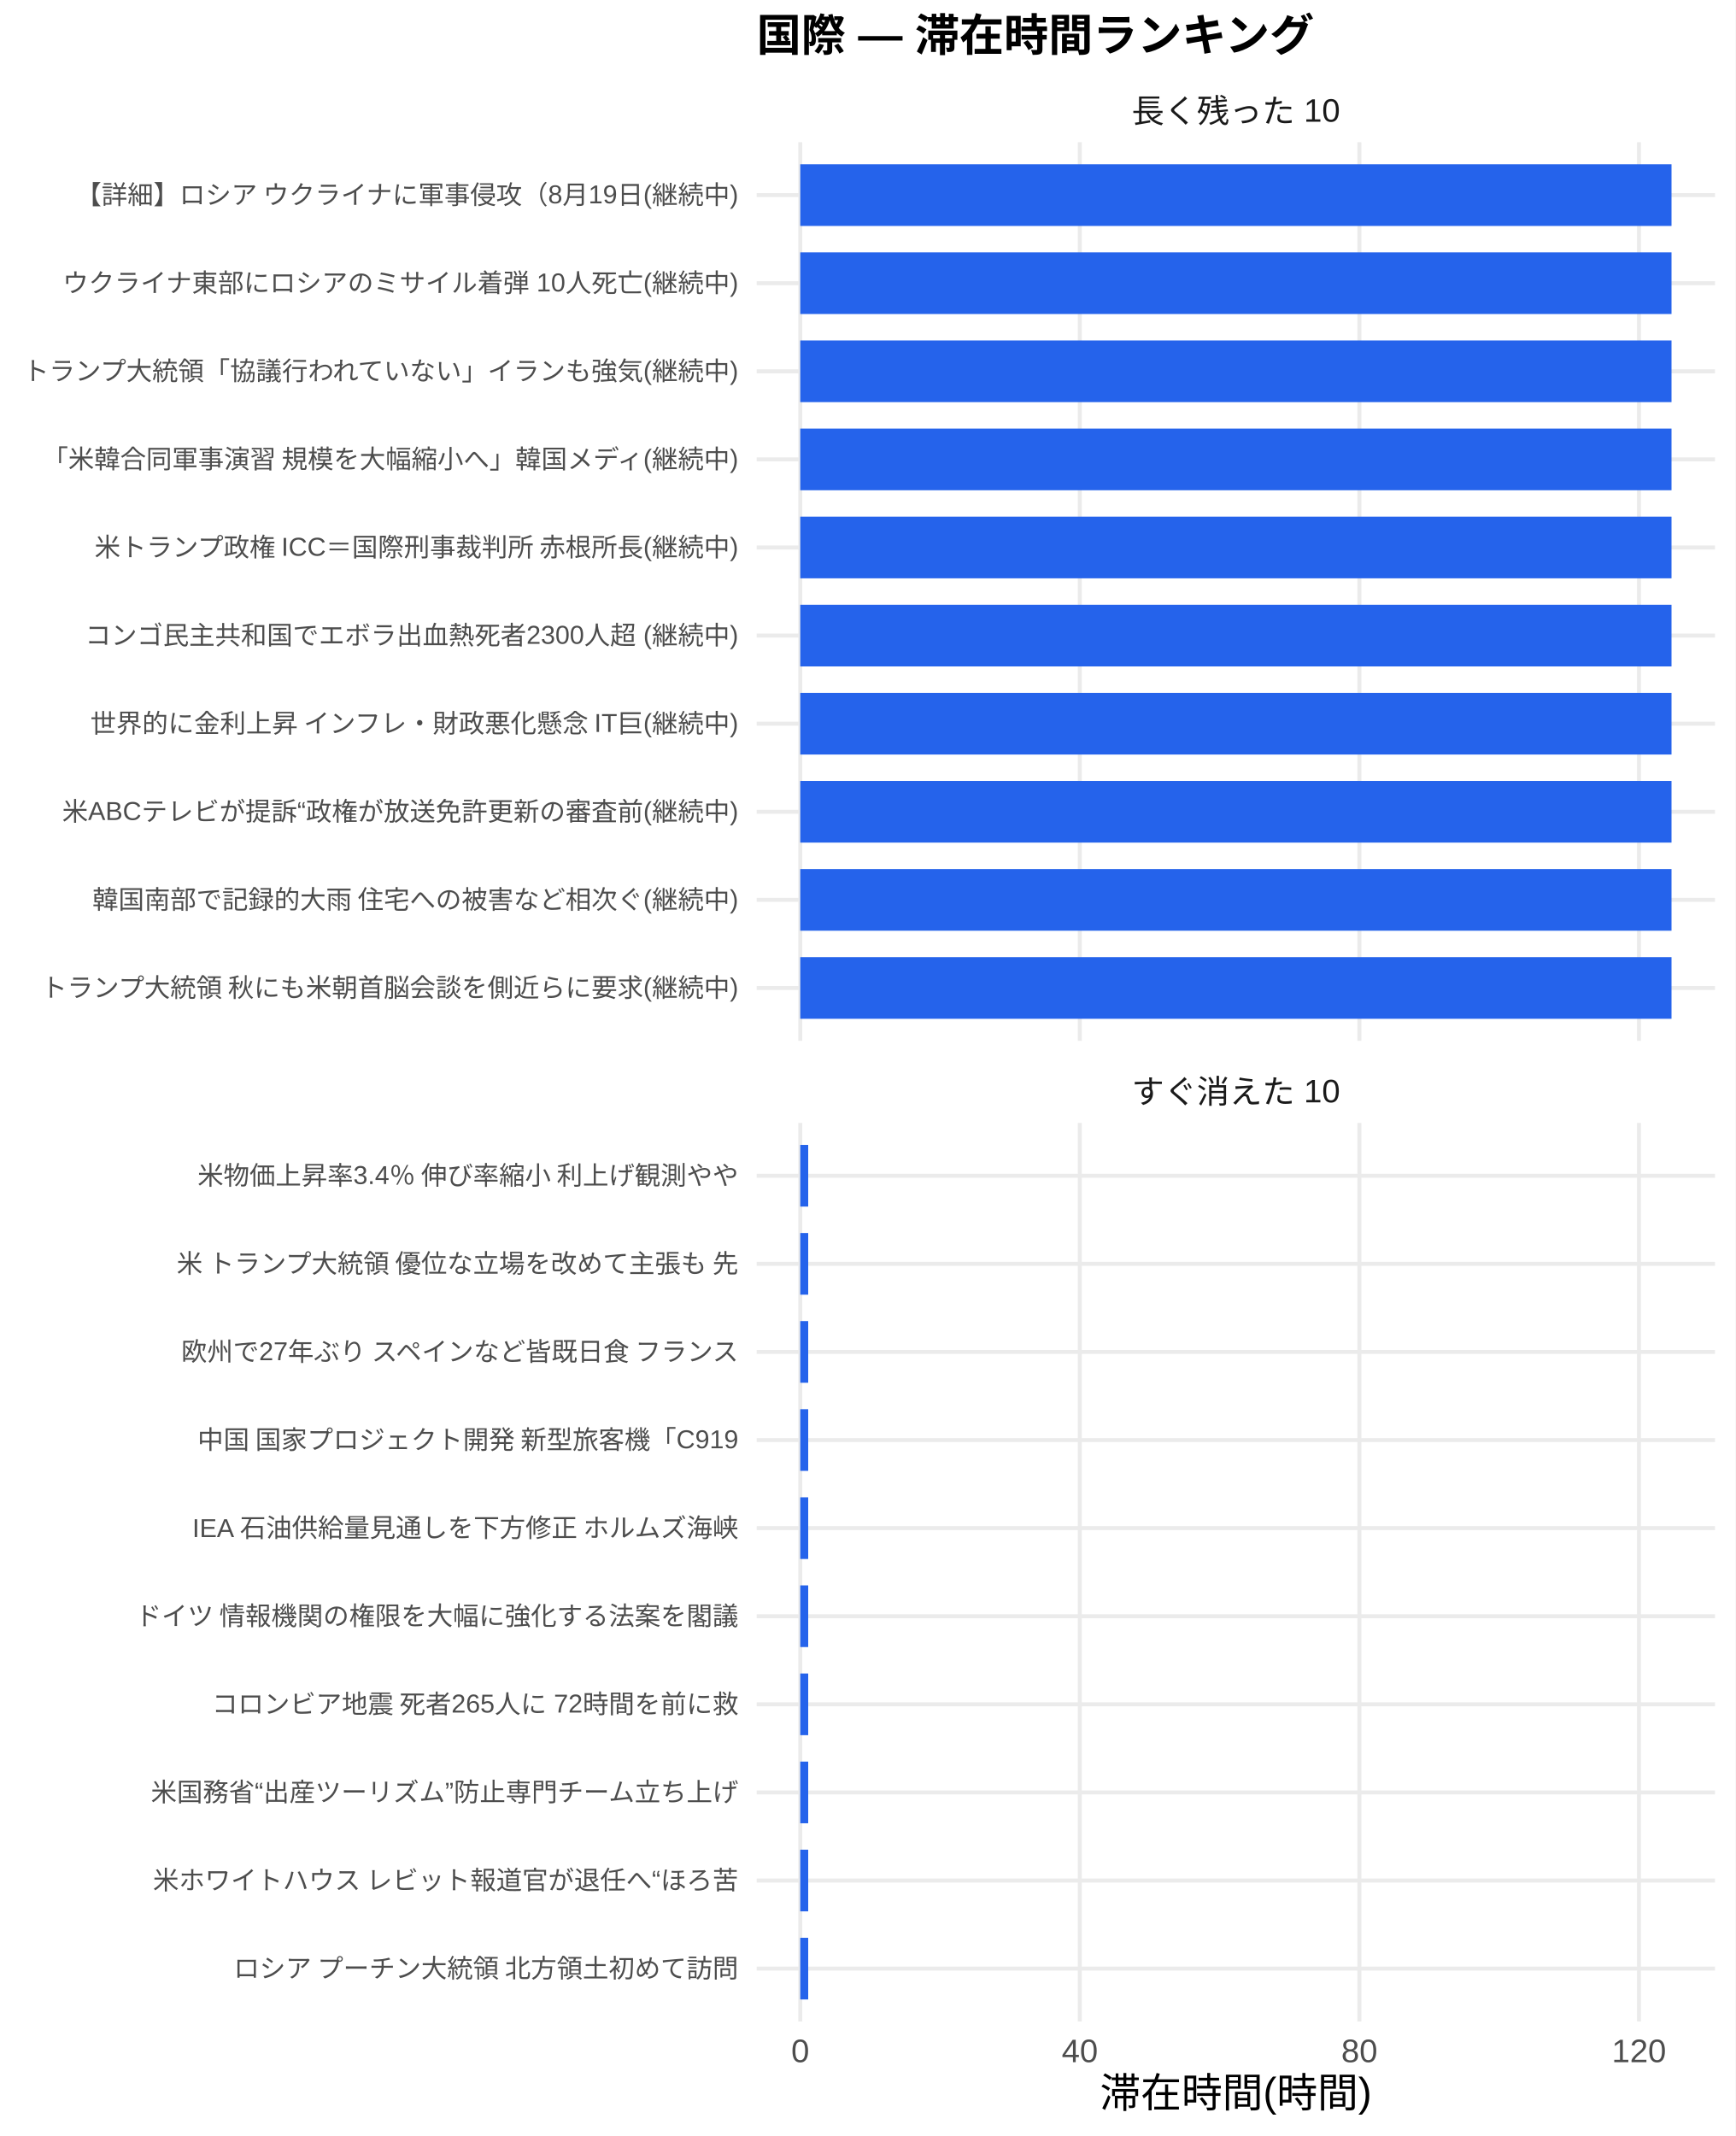
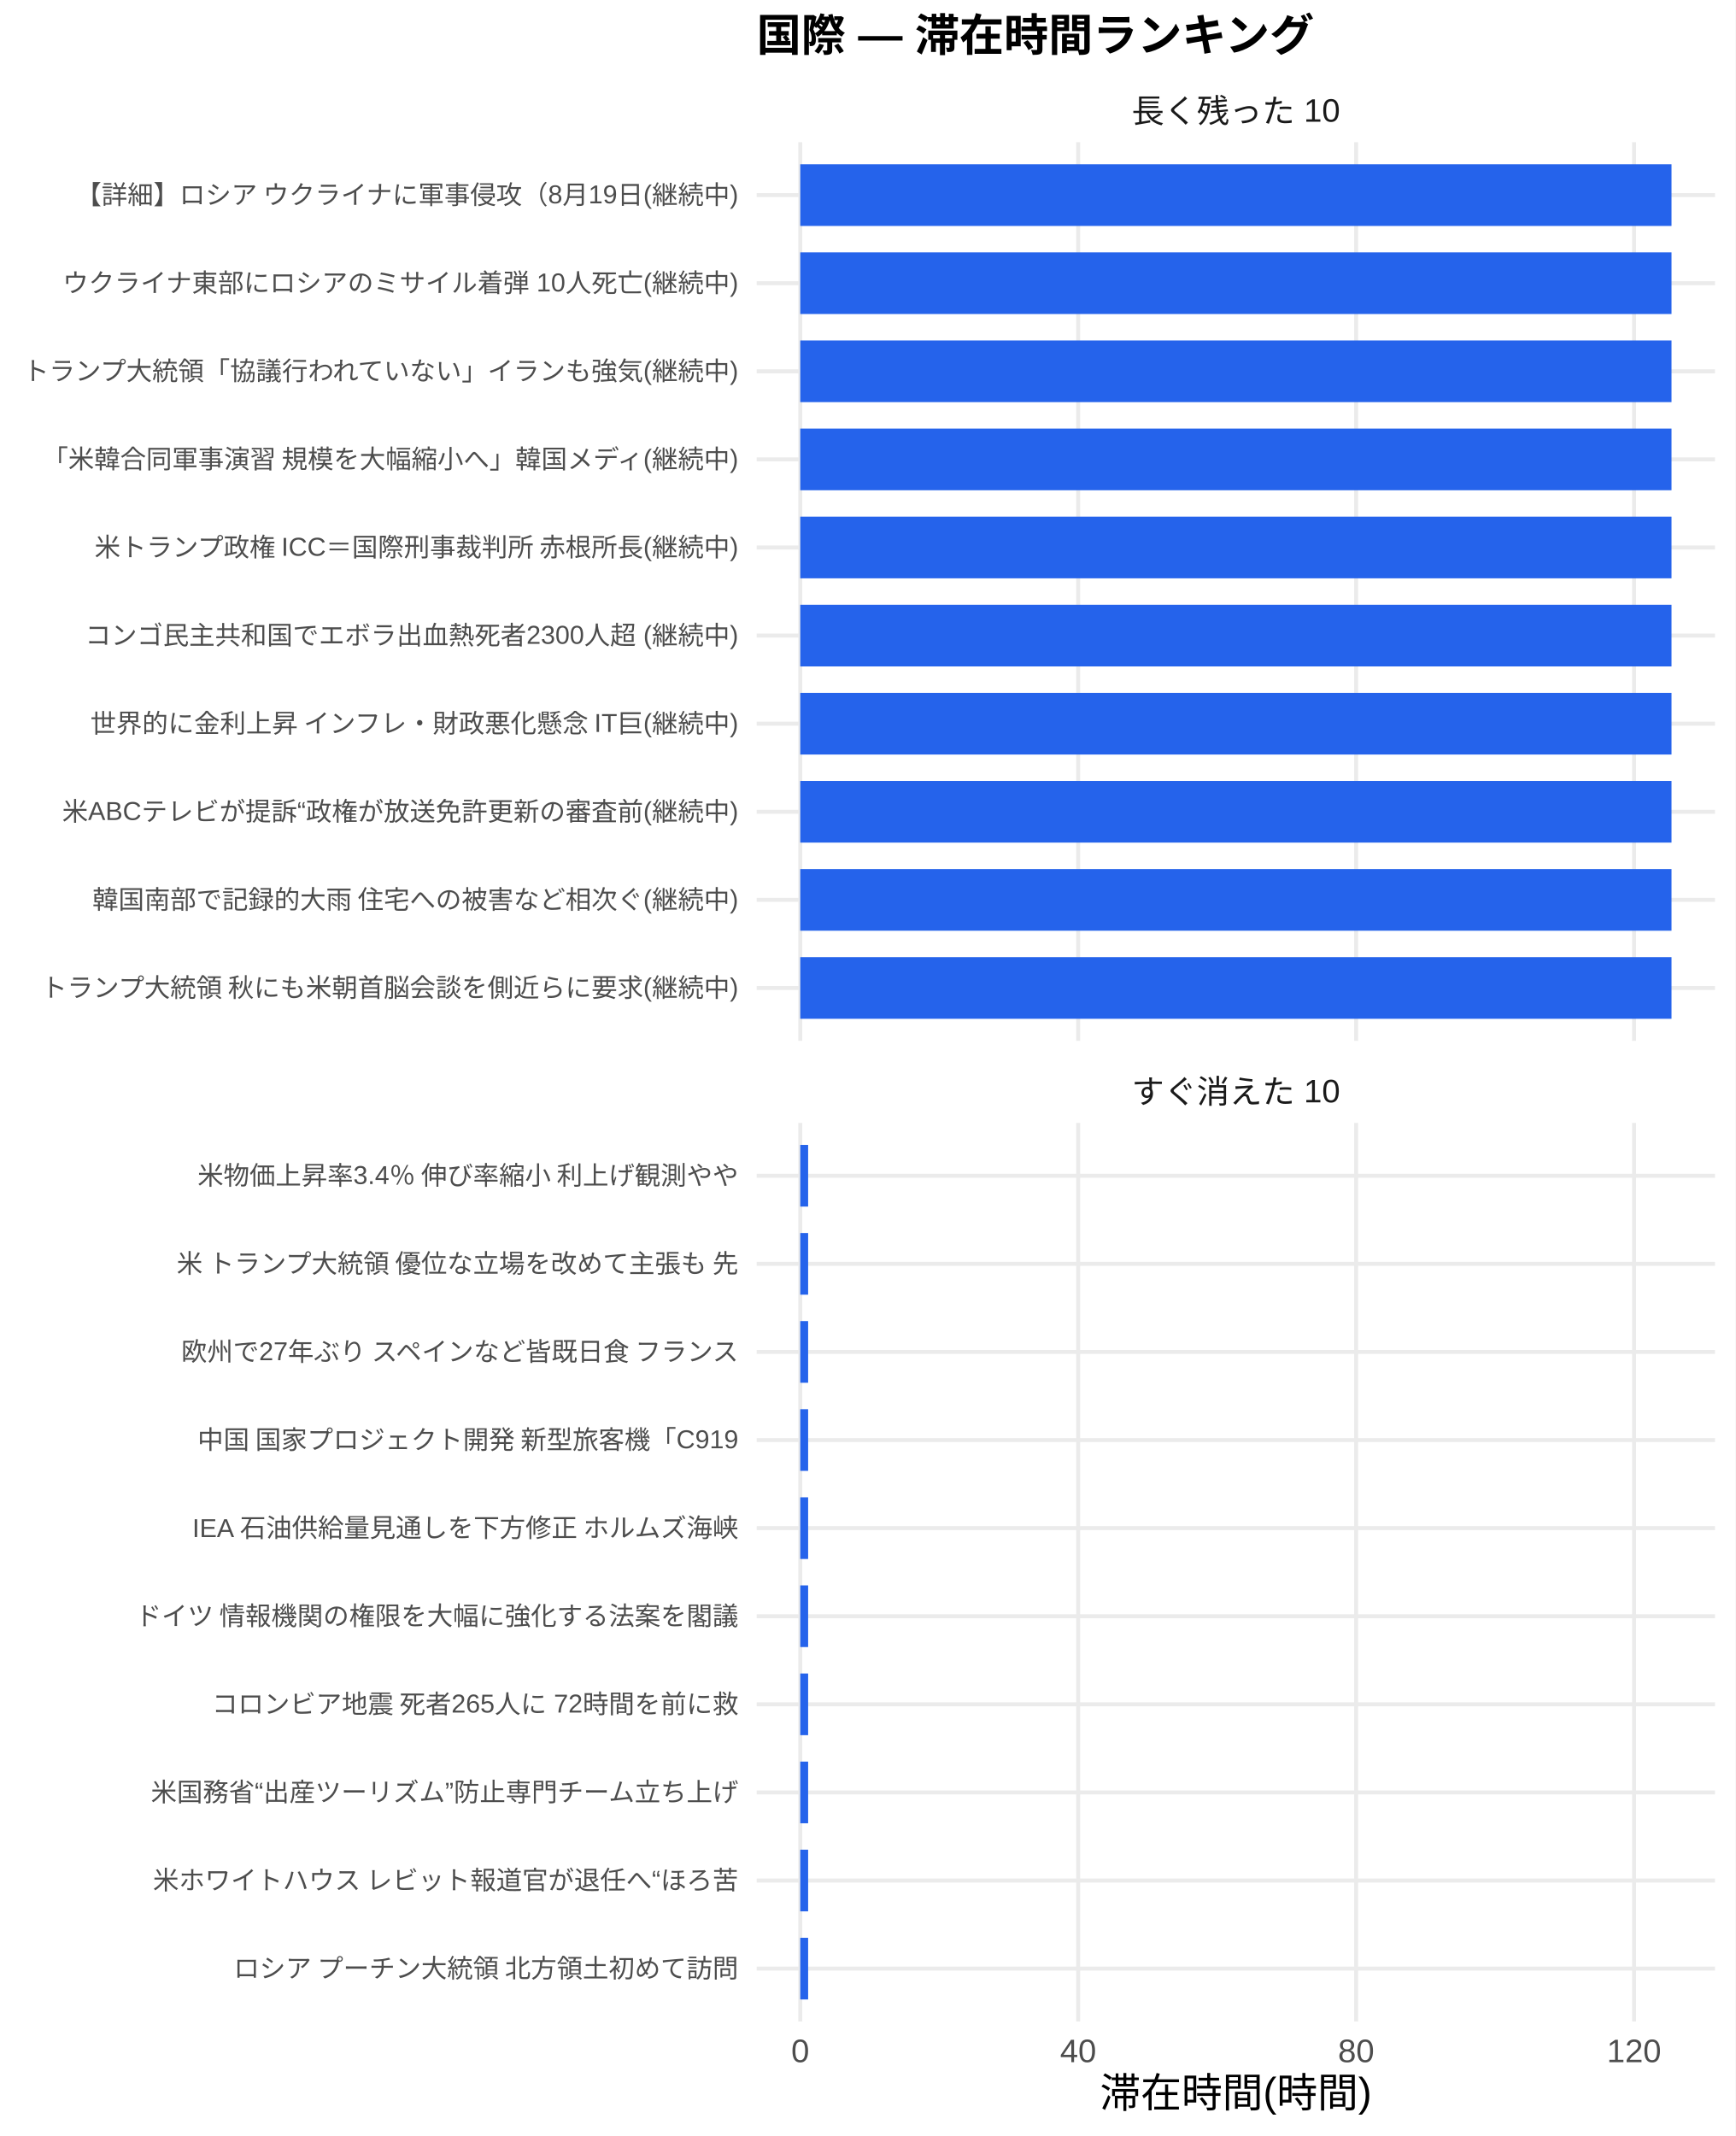
<svg xmlns="http://www.w3.org/2000/svg" width="468.00pt" height="576.00pt" viewBox="0 0 468.00 576.00">
  <g class="svglite">
    <defs>
      <style type="text/css">
    .svglite line, .svglite polyline, .svglite polygon, .svglite path, .svglite rect, .svglite circle {
      fill: none;
      stroke: #000000;
      stroke-linecap: round;
      stroke-linejoin: round;
      stroke-miterlimit: 10.00;
    }
    .svglite text {
      white-space: pre;
    }
    .svglite g.glyphgroup path {
      fill: inherit;
      stroke: none;
    }
  </style>
    </defs>
    <rect width="100%" height="100%" style="stroke: none; fill: #FFFFFF;" />
    <defs>
      <clipPath id="cpMC4wMHw0NjguMDB8MC4wMHw1NzYuMDA=">
        <rect x="0.00" y="0.00" width="468.00" height="576.00" />
      </clipPath>
    </defs>
    <g clip-path="url(#cpMC4wMHw0NjguMDB8MC4wMHw1NzYuMDA=)">
      <rect x="0.00" y="0.00" width="468.00" height="576.00" style="stroke-width: 1.07; stroke: none; fill: #FFFFFF;" />
    </g>
    <defs>
      <clipPath id="cpMjA0LjA3fDQ2Mi41MnwzOC4zNnwyODAuNjc=">
        <rect x="204.07" y="38.36" width="258.45" height="242.31" />
      </clipPath>
    </defs>
    <g clip-path="url(#cpMjA0LjA3fDQ2Mi41MnwzOC4zNnwyODAuNjc=)">
      <polyline points="204.07,266.42 462.52,266.42 " style="stroke-width: 1.07; stroke: #EBEBEB; stroke-linecap: butt;" />
      <polyline points="204.07,242.66 462.52,242.66 " style="stroke-width: 1.07; stroke: #EBEBEB; stroke-linecap: butt;" />
      <polyline points="204.07,218.91 462.52,218.91 " style="stroke-width: 1.07; stroke: #EBEBEB; stroke-linecap: butt;" />
      <polyline points="204.07,195.15 462.52,195.15 " style="stroke-width: 1.07; stroke: #EBEBEB; stroke-linecap: butt;" />
      <polyline points="204.07,171.39 462.52,171.39 " style="stroke-width: 1.07; stroke: #EBEBEB; stroke-linecap: butt;" />
      <polyline points="204.07,147.64 462.52,147.64 " style="stroke-width: 1.07; stroke: #EBEBEB; stroke-linecap: butt;" />
      <polyline points="204.07,123.88 462.52,123.88 " style="stroke-width: 1.07; stroke: #EBEBEB; stroke-linecap: butt;" />
      <polyline points="204.07,100.13 462.52,100.13 " style="stroke-width: 1.07; stroke: #EBEBEB; stroke-linecap: butt;" />
      <polyline points="204.07,76.37 462.52,76.37 " style="stroke-width: 1.07; stroke: #EBEBEB; stroke-linecap: butt;" />
      <polyline points="204.07,52.61 462.52,52.61 " style="stroke-width: 1.07; stroke: #EBEBEB; stroke-linecap: butt;" />
      <polyline points="215.82,280.67 215.82,38.36 " style="stroke-width: 1.07; stroke: #EBEBEB; stroke-linecap: butt;" />
-       <polyline points="291.21,280.67 291.21,38.36 " style="stroke-width: 1.07; stroke: #EBEBEB; stroke-linecap: butt;" />
-       <polyline points="366.61,280.67 366.61,38.36 " style="stroke-width: 1.07; stroke: #EBEBEB; stroke-linecap: butt;" />
-       <polyline points="442.01,280.67 442.01,38.36 " style="stroke-width: 1.07; stroke: #EBEBEB; stroke-linecap: butt;" />
+       <polyline points="290.77,280.67 290.77,38.36 " style="stroke-width: 1.07; stroke: #EBEBEB; stroke-linecap: butt;" />
+       <polyline points="365.73,280.67 365.73,38.36 " style="stroke-width: 1.07; stroke: #EBEBEB; stroke-linecap: butt;" />
+       <polyline points="440.68,280.67 440.68,38.36 " style="stroke-width: 1.07; stroke: #EBEBEB; stroke-linecap: butt;" />
      <rect x="215.82" y="44.30" width="234.96" height="16.63" style="stroke-width: 1.07; stroke: none; stroke-linecap: butt; stroke-linejoin: miter; fill: #2563EB;" />
      <rect x="215.82" y="68.05" width="234.96" height="16.63" style="stroke-width: 1.07; stroke: none; stroke-linecap: butt; stroke-linejoin: miter; fill: #2563EB;" />
      <rect x="215.82" y="91.81" width="234.96" height="16.63" style="stroke-width: 1.07; stroke: none; stroke-linecap: butt; stroke-linejoin: miter; fill: #2563EB;" />
      <rect x="215.82" y="115.57" width="234.96" height="16.63" style="stroke-width: 1.07; stroke: none; stroke-linecap: butt; stroke-linejoin: miter; fill: #2563EB;" />
      <rect x="215.82" y="139.32" width="234.96" height="16.63" style="stroke-width: 1.07; stroke: none; stroke-linecap: butt; stroke-linejoin: miter; fill: #2563EB;" />
      <rect x="215.82" y="163.08" width="234.96" height="16.63" style="stroke-width: 1.07; stroke: none; stroke-linecap: butt; stroke-linejoin: miter; fill: #2563EB;" />
      <rect x="215.82" y="186.84" width="234.96" height="16.63" style="stroke-width: 1.07; stroke: none; stroke-linecap: butt; stroke-linejoin: miter; fill: #2563EB;" />
      <rect x="215.82" y="210.59" width="234.96" height="16.63" style="stroke-width: 1.07; stroke: none; stroke-linecap: butt; stroke-linejoin: miter; fill: #2563EB;" />
      <rect x="215.82" y="234.35" width="234.96" height="16.63" style="stroke-width: 1.07; stroke: none; stroke-linecap: butt; stroke-linejoin: miter; fill: #2563EB;" />
      <rect x="215.82" y="258.10" width="234.96" height="16.63" style="stroke-width: 1.07; stroke: none; stroke-linecap: butt; stroke-linejoin: miter; fill: #2563EB;" />
    </g>
    <g clip-path="url(#cpMC4wMHw0NjguMDB8MC4wMHw1NzYuMDA=)">
</g>
    <defs>
      <clipPath id="cpMjA0LjA3fDQ2Mi41MnwzMDIuODB8NTQ1LjEy">
        <rect x="204.07" y="302.80" width="258.45" height="242.31" />
      </clipPath>
    </defs>
    <g clip-path="url(#cpMjA0LjA3fDQ2Mi41MnwzMDIuODB8NTQ1LjEy)">
      <polyline points="204.07,530.86 462.52,530.86 " style="stroke-width: 1.07; stroke: #EBEBEB; stroke-linecap: butt;" />
      <polyline points="204.07,507.11 462.52,507.11 " style="stroke-width: 1.07; stroke: #EBEBEB; stroke-linecap: butt;" />
      <polyline points="204.07,483.35 462.52,483.35 " style="stroke-width: 1.07; stroke: #EBEBEB; stroke-linecap: butt;" />
      <polyline points="204.07,459.59 462.52,459.59 " style="stroke-width: 1.07; stroke: #EBEBEB; stroke-linecap: butt;" />
      <polyline points="204.07,435.84 462.52,435.84 " style="stroke-width: 1.07; stroke: #EBEBEB; stroke-linecap: butt;" />
      <polyline points="204.07,412.08 462.52,412.08 " style="stroke-width: 1.07; stroke: #EBEBEB; stroke-linecap: butt;" />
      <polyline points="204.07,388.33 462.52,388.33 " style="stroke-width: 1.07; stroke: #EBEBEB; stroke-linecap: butt;" />
      <polyline points="204.07,364.57 462.52,364.57 " style="stroke-width: 1.07; stroke: #EBEBEB; stroke-linecap: butt;" />
      <polyline points="204.07,340.81 462.52,340.81 " style="stroke-width: 1.07; stroke: #EBEBEB; stroke-linecap: butt;" />
      <polyline points="204.07,317.06 462.52,317.06 " style="stroke-width: 1.07; stroke: #EBEBEB; stroke-linecap: butt;" />
      <polyline points="215.82,545.12 215.82,302.80 " style="stroke-width: 1.07; stroke: #EBEBEB; stroke-linecap: butt;" />
-       <polyline points="291.21,545.12 291.21,302.80 " style="stroke-width: 1.07; stroke: #EBEBEB; stroke-linecap: butt;" />
-       <polyline points="366.61,545.12 366.61,302.80 " style="stroke-width: 1.07; stroke: #EBEBEB; stroke-linecap: butt;" />
-       <polyline points="442.01,545.12 442.01,302.80 " style="stroke-width: 1.07; stroke: #EBEBEB; stroke-linecap: butt;" />
-       <rect x="215.82" y="308.74" width="2.14" height="16.63" style="stroke-width: 1.07; stroke: none; stroke-linecap: butt; stroke-linejoin: miter; fill: #2563EB;" />
-       <rect x="215.82" y="332.50" width="2.14" height="16.63" style="stroke-width: 1.07; stroke: none; stroke-linecap: butt; stroke-linejoin: miter; fill: #2563EB;" />
-       <rect x="215.82" y="356.25" width="2.14" height="16.63" style="stroke-width: 1.07; stroke: none; stroke-linecap: butt; stroke-linejoin: miter; fill: #2563EB;" />
-       <rect x="215.82" y="380.01" width="2.14" height="16.63" style="stroke-width: 1.07; stroke: none; stroke-linecap: butt; stroke-linejoin: miter; fill: #2563EB;" />
-       <rect x="215.82" y="403.77" width="2.14" height="16.63" style="stroke-width: 1.07; stroke: none; stroke-linecap: butt; stroke-linejoin: miter; fill: #2563EB;" />
-       <rect x="215.82" y="427.52" width="2.14" height="16.63" style="stroke-width: 1.07; stroke: none; stroke-linecap: butt; stroke-linejoin: miter; fill: #2563EB;" />
-       <rect x="215.82" y="451.28" width="2.14" height="16.63" style="stroke-width: 1.07; stroke: none; stroke-linecap: butt; stroke-linejoin: miter; fill: #2563EB;" />
-       <rect x="215.82" y="475.04" width="2.14" height="16.63" style="stroke-width: 1.07; stroke: none; stroke-linecap: butt; stroke-linejoin: miter; fill: #2563EB;" />
-       <rect x="215.82" y="498.79" width="2.14" height="16.63" style="stroke-width: 1.07; stroke: none; stroke-linecap: butt; stroke-linejoin: miter; fill: #2563EB;" />
-       <rect x="215.82" y="522.55" width="2.14" height="16.63" style="stroke-width: 1.07; stroke: none; stroke-linecap: butt; stroke-linejoin: miter; fill: #2563EB;" />
+       <polyline points="290.77,545.12 290.77,302.80 " style="stroke-width: 1.07; stroke: #EBEBEB; stroke-linecap: butt;" />
+       <polyline points="365.73,545.12 365.73,302.80 " style="stroke-width: 1.07; stroke: #EBEBEB; stroke-linecap: butt;" />
+       <polyline points="440.68,545.12 440.68,302.80 " style="stroke-width: 1.07; stroke: #EBEBEB; stroke-linecap: butt;" />
+       <rect x="215.82" y="308.74" width="2.12" height="16.63" style="stroke-width: 1.07; stroke: none; stroke-linecap: butt; stroke-linejoin: miter; fill: #2563EB;" />
+       <rect x="215.82" y="332.50" width="2.12" height="16.63" style="stroke-width: 1.07; stroke: none; stroke-linecap: butt; stroke-linejoin: miter; fill: #2563EB;" />
+       <rect x="215.82" y="356.25" width="2.12" height="16.63" style="stroke-width: 1.07; stroke: none; stroke-linecap: butt; stroke-linejoin: miter; fill: #2563EB;" />
+       <rect x="215.82" y="380.01" width="2.12" height="16.63" style="stroke-width: 1.07; stroke: none; stroke-linecap: butt; stroke-linejoin: miter; fill: #2563EB;" />
+       <rect x="215.82" y="403.77" width="2.12" height="16.63" style="stroke-width: 1.07; stroke: none; stroke-linecap: butt; stroke-linejoin: miter; fill: #2563EB;" />
+       <rect x="215.82" y="427.52" width="2.12" height="16.63" style="stroke-width: 1.07; stroke: none; stroke-linecap: butt; stroke-linejoin: miter; fill: #2563EB;" />
+       <rect x="215.82" y="451.28" width="2.12" height="16.63" style="stroke-width: 1.07; stroke: none; stroke-linecap: butt; stroke-linejoin: miter; fill: #2563EB;" />
+       <rect x="215.82" y="475.04" width="2.12" height="16.63" style="stroke-width: 1.07; stroke: none; stroke-linecap: butt; stroke-linejoin: miter; fill: #2563EB;" />
+       <rect x="215.82" y="498.79" width="2.12" height="16.63" style="stroke-width: 1.07; stroke: none; stroke-linecap: butt; stroke-linejoin: miter; fill: #2563EB;" />
+       <rect x="215.82" y="522.55" width="2.12" height="16.63" style="stroke-width: 1.07; stroke: none; stroke-linecap: butt; stroke-linejoin: miter; fill: #2563EB;" />
    </g>
    <g clip-path="url(#cpMC4wMHw0NjguMDB8MC4wMHw1NzYuMDA=)">
</g>
    <defs>
      <clipPath id="cpMjA0LjA3fDQ2Mi41MnwyODYuMTV8MzAyLjgw">
        <rect x="204.07" y="286.15" width="258.45" height="16.65" />
      </clipPath>
    </defs>
    <g clip-path="url(#cpMjA0LjA3fDQ2Mi41MnwyODYuMTV8MzAyLjgw)">
      <text x="333.29" y="297.50" text-anchor="middle" style="font-size: 8.80px;fill: #1A1A1A; font-family: &quot;Liberation Sans&quot;;" textLength="56.20px" lengthAdjust="spacingAndGlyphs">すぐ消えた 10</text>
    </g>
    <g clip-path="url(#cpMC4wMHw0NjguMDB8MC4wMHw1NzYuMDA=)">
</g>
    <defs>
      <clipPath id="cpMjA0LjA3fDQ2Mi41MnwyMS43MXwzOC4zNg==">
        <rect x="204.07" y="21.71" width="258.45" height="16.65" />
      </clipPath>
    </defs>
    <g clip-path="url(#cpMjA0LjA3fDQ2Mi41MnwyMS43MXwzOC4zNg==)">
      <text x="333.29" y="33.06" text-anchor="middle" style="font-size: 8.80px;fill: #1A1A1A; font-family: &quot;Liberation Sans&quot;;" textLength="56.20px" lengthAdjust="spacingAndGlyphs">長く残った 10</text>
    </g>
    <g clip-path="url(#cpMC4wMHw0NjguMDB8MC4wMHw1NzYuMDA=)">
      <text x="215.82" y="556.10" text-anchor="middle" style="font-size: 8.80px;fill: #4D4D4D; font-family: &quot;Liberation Sans&quot;;" textLength="4.89px" lengthAdjust="spacingAndGlyphs">0</text>
-       <text x="291.21" y="556.10" text-anchor="middle" style="font-size: 8.80px;fill: #4D4D4D; font-family: &quot;Liberation Sans&quot;;" textLength="9.78px" lengthAdjust="spacingAndGlyphs">40</text>
-       <text x="366.61" y="556.10" text-anchor="middle" style="font-size: 8.80px;fill: #4D4D4D; font-family: &quot;Liberation Sans&quot;;" textLength="9.78px" lengthAdjust="spacingAndGlyphs">80</text>
-       <text x="442.01" y="556.10" text-anchor="middle" style="font-size: 8.80px;fill: #4D4D4D; font-family: &quot;Liberation Sans&quot;;" textLength="14.67px" lengthAdjust="spacingAndGlyphs">120</text>
+       <text x="290.77" y="556.10" text-anchor="middle" style="font-size: 8.80px;fill: #4D4D4D; font-family: &quot;Liberation Sans&quot;;" textLength="9.78px" lengthAdjust="spacingAndGlyphs">40</text>
+       <text x="365.73" y="556.10" text-anchor="middle" style="font-size: 8.80px;fill: #4D4D4D; font-family: &quot;Liberation Sans&quot;;" textLength="9.78px" lengthAdjust="spacingAndGlyphs">80</text>
+       <text x="440.68" y="556.10" text-anchor="middle" style="font-size: 8.80px;fill: #4D4D4D; font-family: &quot;Liberation Sans&quot;;" textLength="14.67px" lengthAdjust="spacingAndGlyphs">120</text>
      <text x="199.14" y="268.83" text-anchor="end" style="font-size: 7.00px;fill: #4D4D4D; font-family: &quot;Liberation Sans&quot;;" textLength="188.59px" lengthAdjust="spacingAndGlyphs">トランプ大統領 秋にも米朝首脳会談を側近らに要求(継続中)</text>
      <text x="199.14" y="245.07" text-anchor="end" style="font-size: 7.00px;fill: #4D4D4D; font-family: &quot;Liberation Sans&quot;;" textLength="174.59px" lengthAdjust="spacingAndGlyphs">韓国南部で記録的大雨 住宅への被害など相次ぐ(継続中)</text>
      <text x="199.14" y="221.31" text-anchor="end" style="font-size: 7.00px;fill: #4D4D4D; font-family: &quot;Liberation Sans&quot;;" textLength="182.39px" lengthAdjust="spacingAndGlyphs">米ABCテレビが提訴“政権が放送免許更新の審査前(継続中)</text>
      <text x="199.14" y="197.56" text-anchor="end" style="font-size: 7.00px;fill: #4D4D4D; font-family: &quot;Liberation Sans&quot;;" textLength="175.75px" lengthAdjust="spacingAndGlyphs">世界的に金利上昇 インフレ・財政悪化懸念 IT巨(継続中)</text>
      <text x="199.14" y="173.80" text-anchor="end" style="font-size: 7.00px;fill: #4D4D4D; font-family: &quot;Liberation Sans&quot;;" textLength="176.16px" lengthAdjust="spacingAndGlyphs">コンゴ民主共和国でエボラ出血熱死者2300人超 (継続中)</text>
      <text x="199.14" y="150.05" text-anchor="end" style="font-size: 7.00px;fill: #4D4D4D; font-family: &quot;Liberation Sans&quot;;" textLength="174.59px" lengthAdjust="spacingAndGlyphs">米トランプ政権 ICC＝国際刑事裁判所 赤根所長(継続中)</text>
      <text x="199.14" y="126.29" text-anchor="end" style="font-size: 7.00px;fill: #4D4D4D; font-family: &quot;Liberation Sans&quot;;" textLength="188.59px" lengthAdjust="spacingAndGlyphs">「米韓合同軍事演習 規模を大幅縮小へ」韓国メディ(継続中)</text>
      <text x="199.14" y="102.53" text-anchor="end" style="font-size: 7.00px;fill: #4D4D4D; font-family: &quot;Liberation Sans&quot;;" textLength="193.66px" lengthAdjust="spacingAndGlyphs">トランプ大統領「協議行われていない」イランも強気(継続中)</text>
      <text x="199.14" y="78.78" text-anchor="end" style="font-size: 7.00px;fill: #4D4D4D; font-family: &quot;Liberation Sans&quot;;" textLength="182.38px" lengthAdjust="spacingAndGlyphs">ウクライナ東部にロシアのミサイル着弾 10人死亡(継続中)</text>
      <text x="199.14" y="55.02" text-anchor="end" style="font-size: 7.00px;fill: #4D4D4D; font-family: &quot;Liberation Sans&quot;;" textLength="179.27px" lengthAdjust="spacingAndGlyphs">【詳細】ロシア ウクライナに軍事侵攻（8月19日(継続中)</text>
      <text x="199.14" y="533.27" text-anchor="end" style="font-size: 7.00px;fill: #4D4D4D; font-family: &quot;Liberation Sans&quot;;" textLength="136.88px" lengthAdjust="spacingAndGlyphs">ロシア プーチン大統領 北方領土初めて訪問</text>
      <text x="199.14" y="509.51" text-anchor="end" style="font-size: 7.00px;fill: #4D4D4D; font-family: &quot;Liberation Sans&quot;;" textLength="158.27px" lengthAdjust="spacingAndGlyphs">米ホワイトハウス レビット報道官が退任へ“ほろ苦</text>
      <text x="199.14" y="485.76" text-anchor="end" style="font-size: 7.00px;fill: #4D4D4D; font-family: &quot;Liberation Sans&quot;;" textLength="158.66px" lengthAdjust="spacingAndGlyphs">米国務省“出産ツーリズム”防止専門チーム立ち上げ</text>
      <text x="199.14" y="462.00" text-anchor="end" style="font-size: 7.00px;fill: #4D4D4D; font-family: &quot;Liberation Sans&quot;;" textLength="142.33px" lengthAdjust="spacingAndGlyphs">コロンビア地震 死者265人に 72時間を前に救</text>
      <text x="199.14" y="438.25" text-anchor="end" style="font-size: 7.00px;fill: #4D4D4D; font-family: &quot;Liberation Sans&quot;;" textLength="162.94px" lengthAdjust="spacingAndGlyphs">ドイツ 情報機関の権限を大幅に強化する法案を閣議</text>
      <text x="199.14" y="414.49" text-anchor="end" style="font-size: 7.00px;fill: #4D4D4D; font-family: &quot;Liberation Sans&quot;;" textLength="147.77px" lengthAdjust="spacingAndGlyphs">IEA 石油供給量見通しを下方修正 ホルムズ海峡</text>
      <text x="199.14" y="390.73" text-anchor="end" style="font-size: 7.00px;fill: #4D4D4D; font-family: &quot;Liberation Sans&quot;;" textLength="146.61px" lengthAdjust="spacingAndGlyphs">中国 国家プロジェクト開発 新型旅客機「C919</text>
      <text x="199.14" y="366.98" text-anchor="end" style="font-size: 7.00px;fill: #4D4D4D; font-family: &quot;Liberation Sans&quot;;" textLength="151.66px" lengthAdjust="spacingAndGlyphs">欧州で27年ぶり スペインなど皆既日食 フランス</text>
      <text x="199.14" y="343.22" text-anchor="end" style="font-size: 7.00px;fill: #4D4D4D; font-family: &quot;Liberation Sans&quot;;" textLength="152.81px" lengthAdjust="spacingAndGlyphs">米 トランプ大統領 優位な立場を改めて主張も 先</text>
      <text x="199.14" y="319.47" text-anchor="end" style="font-size: 7.00px;fill: #4D4D4D; font-family: &quot;Liberation Sans&quot;;" textLength="146.59px" lengthAdjust="spacingAndGlyphs">米物価上昇率3.4％ 伸び率縮小 利上げ観測やや</text>
      <text x="333.29" y="568.24" text-anchor="middle" style="font-size: 11.00px; font-family: &quot;Liberation Sans&quot;;" textLength="73.31px" lengthAdjust="spacingAndGlyphs">滞在時間(時間)</text>
      <text x="204.07" y="13.74" style="font-size: 12.00px; font-weight: bold; font-family: &quot;Liberation Sans&quot;;" textLength="150.66px" lengthAdjust="spacingAndGlyphs">国際 — 滞在時間ランキング</text>
    </g>
  </g>
</svg>
